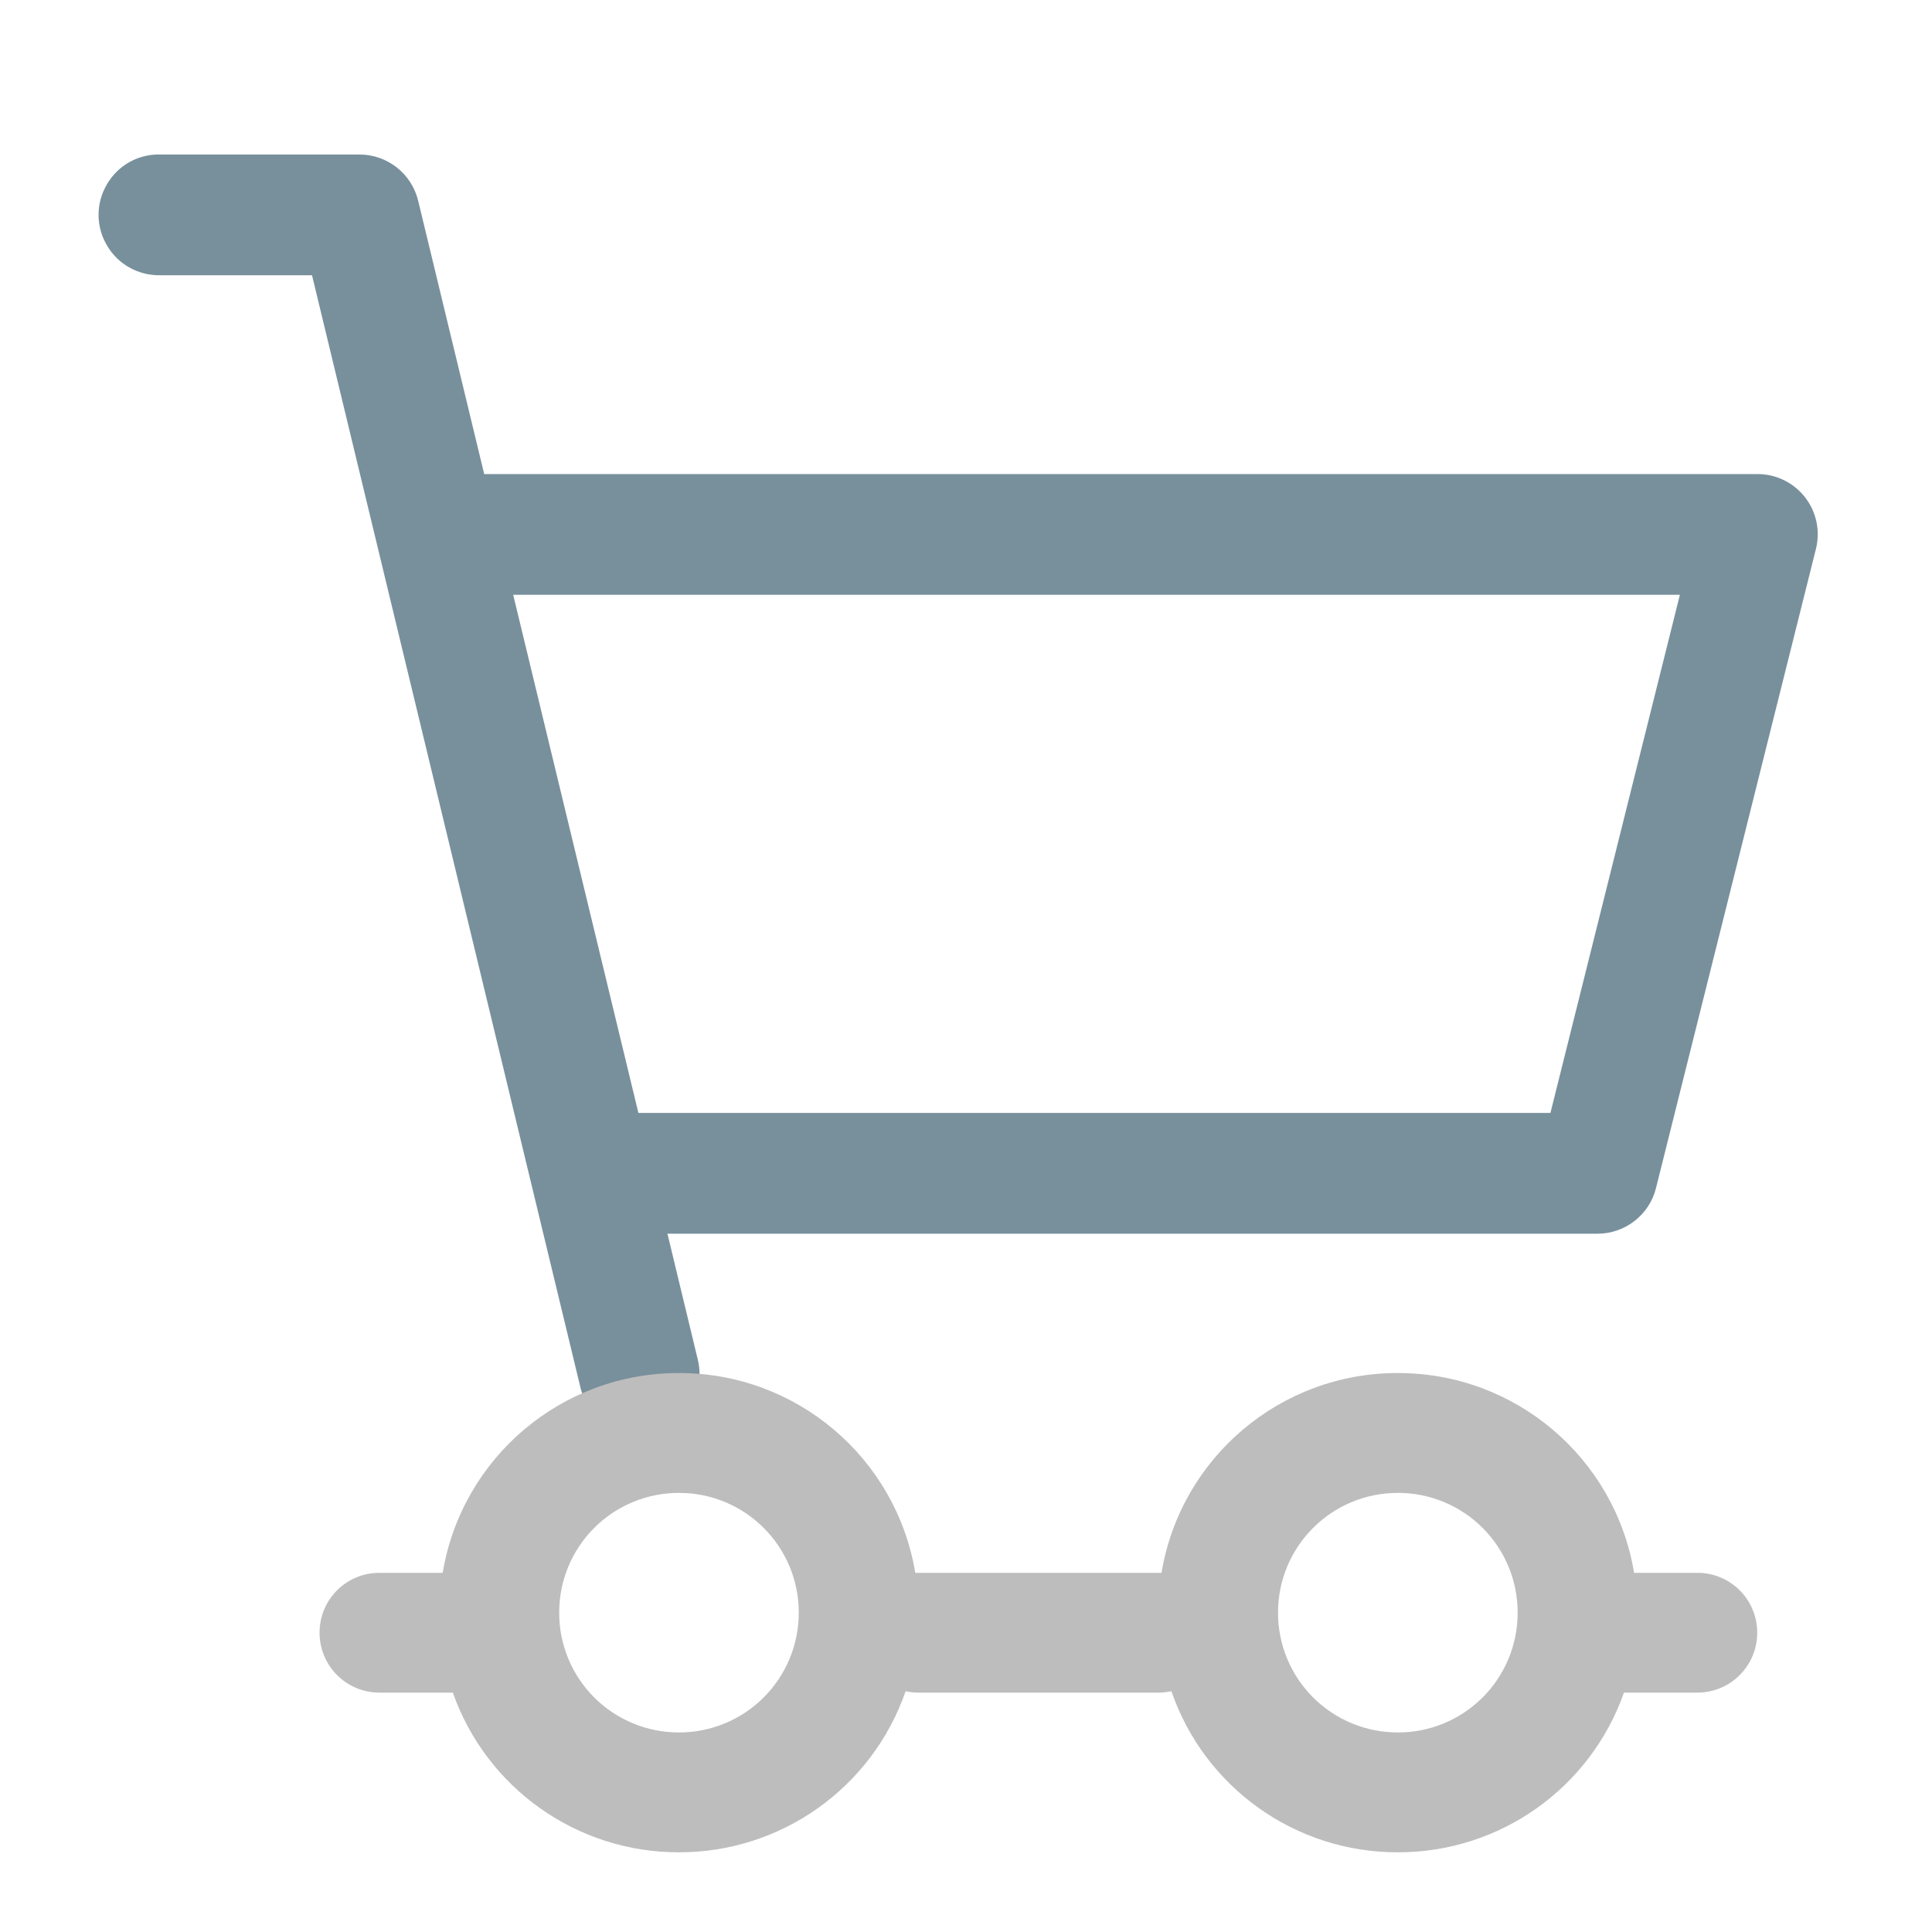
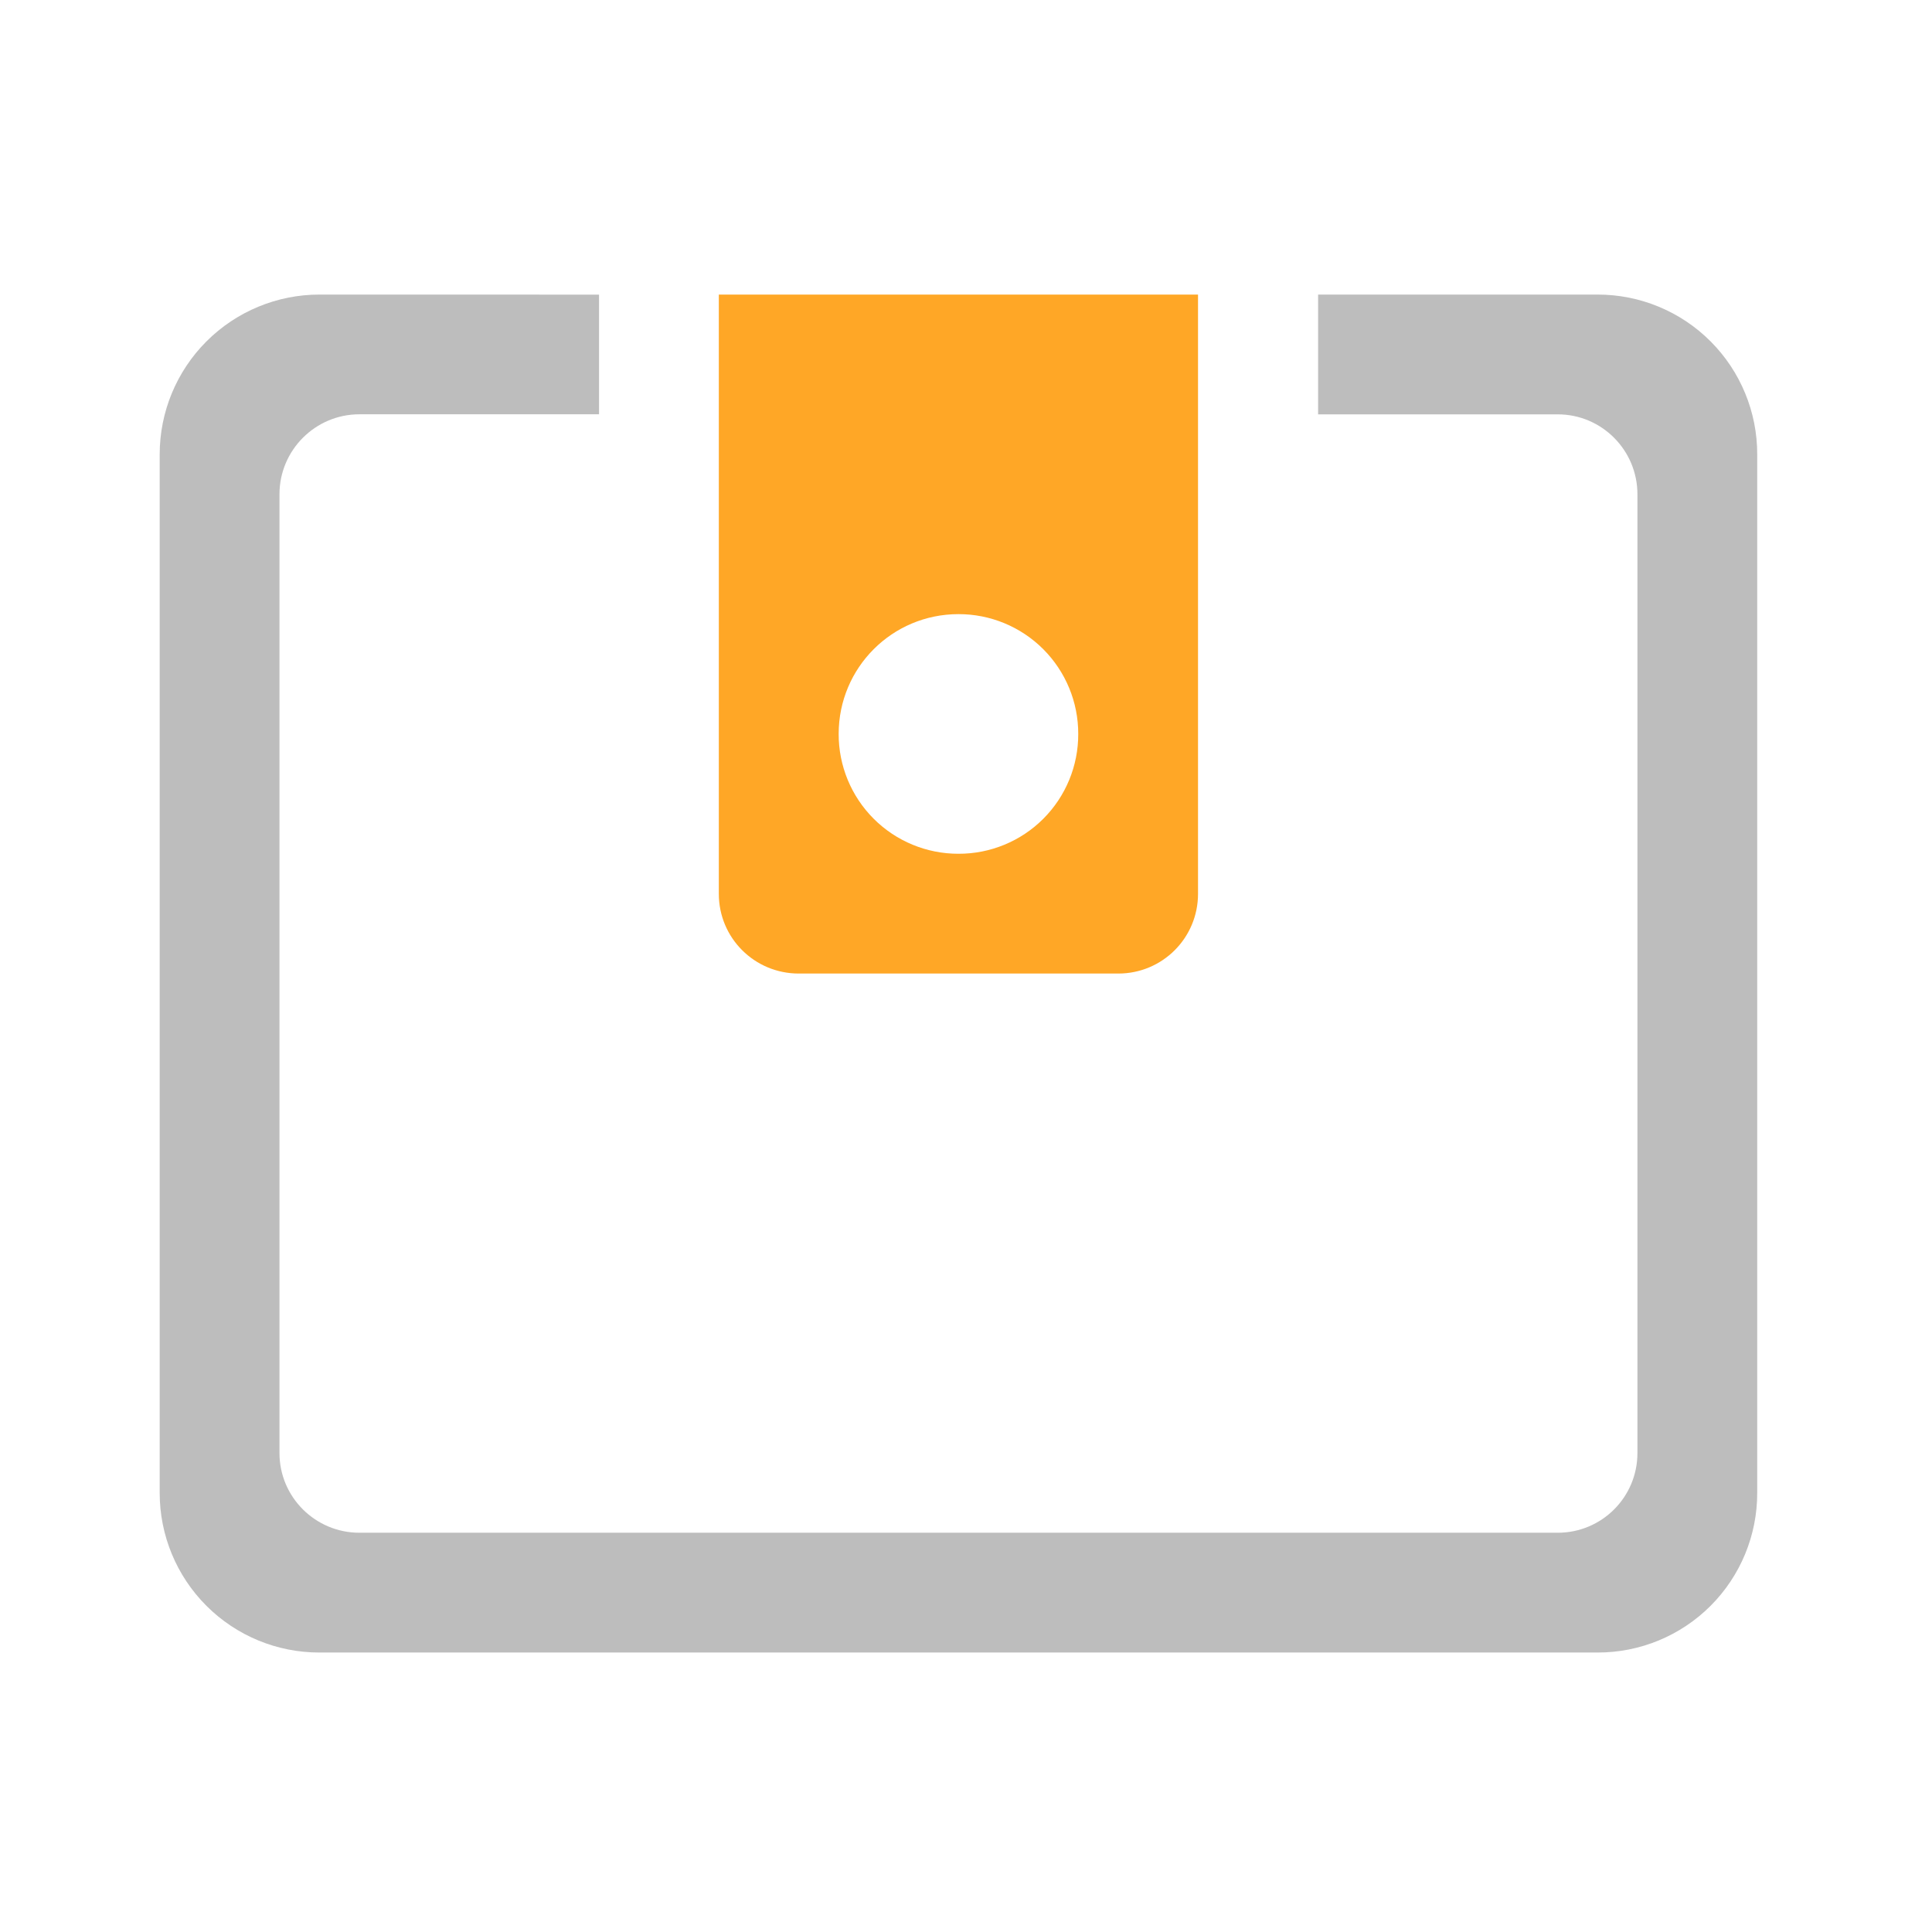
<svg xmlns="http://www.w3.org/2000/svg" width="32pt" height="32pt" viewBox="0 0 32 32">
-   <path d="M2.645 2.559a.987.987 0 0 0-.875.496.99.99 0 0 0 0 1.007c.18.313.515.5.875.497h2.523l4.445 18.418a.999.999 0 0 0 1.664.496.987.987 0 0 0 .278-.965l-.5-2.074H26.46c.457 0 .86-.313.969-.758l2.648-10.582a.997.997 0 0 0-.973-1.242H8.02L6.926 3.324a1.002 1.002 0 0 0-.973-.765zM8.5 9.852h19.324l-2.144 8.582H10.574zm0 0" fill="#78909c" />
-   <path d="M11.246 22.742a3.96 3.96 0 0 0-3.914 3.309H6.285a.989.989 0 0 0-.992.992c0 .547.441.992.992.992H7.5a3.963 3.963 0 0 0 3.746 2.645A3.967 3.967 0 0 0 15 28.012c.066.015.14.023.215.023h3.969c.074 0 .148-.008.218-.023a3.958 3.958 0 0 0 3.75 2.668 3.963 3.963 0 0 0 3.746-2.645h1.215c.551 0 .992-.445.992-.992a.989.989 0 0 0-.992-.992h-1.047a3.96 3.96 0 0 0-3.914-3.309 3.96 3.96 0 0 0-3.914 3.309H15.16a3.96 3.96 0 0 0-3.914-3.309zm0 1.985c1.098 0 1.984.886 1.984 1.984a1.982 1.982 0 0 1-1.984 1.984 1.98 1.98 0 0 1-1.984-1.984 1.98 1.98 0 0 1 1.984-1.984zm11.906 0a1.98 1.98 0 0 1 1.985 1.984 1.98 1.98 0 0 1-1.985 1.984 1.982 1.982 0 0 1-1.984-1.984c0-1.098.887-1.984 1.984-1.984zm0 0" fill="#bdbdbd" />
+   <path d="M5.293 4.879a2.646 2.646 0 0 0-2.648 2.648v17.2a2.642 2.642 0 0 0 2.648 2.644h21.168a2.639 2.639 0 0 0 2.644-2.644v-17.2a2.642 2.642 0 0 0-2.644-2.648h-4.629v1.984h3.969c.73 0 1.32.594 1.32 1.324v15.88c0 .73-.59 1.32-1.32 1.32H5.953c-.73 0-1.324-.59-1.324-1.32V8.186c0-.73.594-1.324 1.324-1.324h3.969V4.88zm0 0" fill="#bdbdbd" />
+   <path d="M11.906 4.879v9.926c0 .73.59 1.32 1.324 1.32h5.293c.73 0 1.32-.59 1.32-1.32V4.879zm3.969 5.293a1.98 1.98 0 0 1 1.984 1.984 1.977 1.977 0 0 1-1.984 1.985 1.98 1.98 0 0 1-1.984-1.985c0-1.097.886-1.984 1.984-1.984zm0 0" fill="#ffa726" />
</svg>
